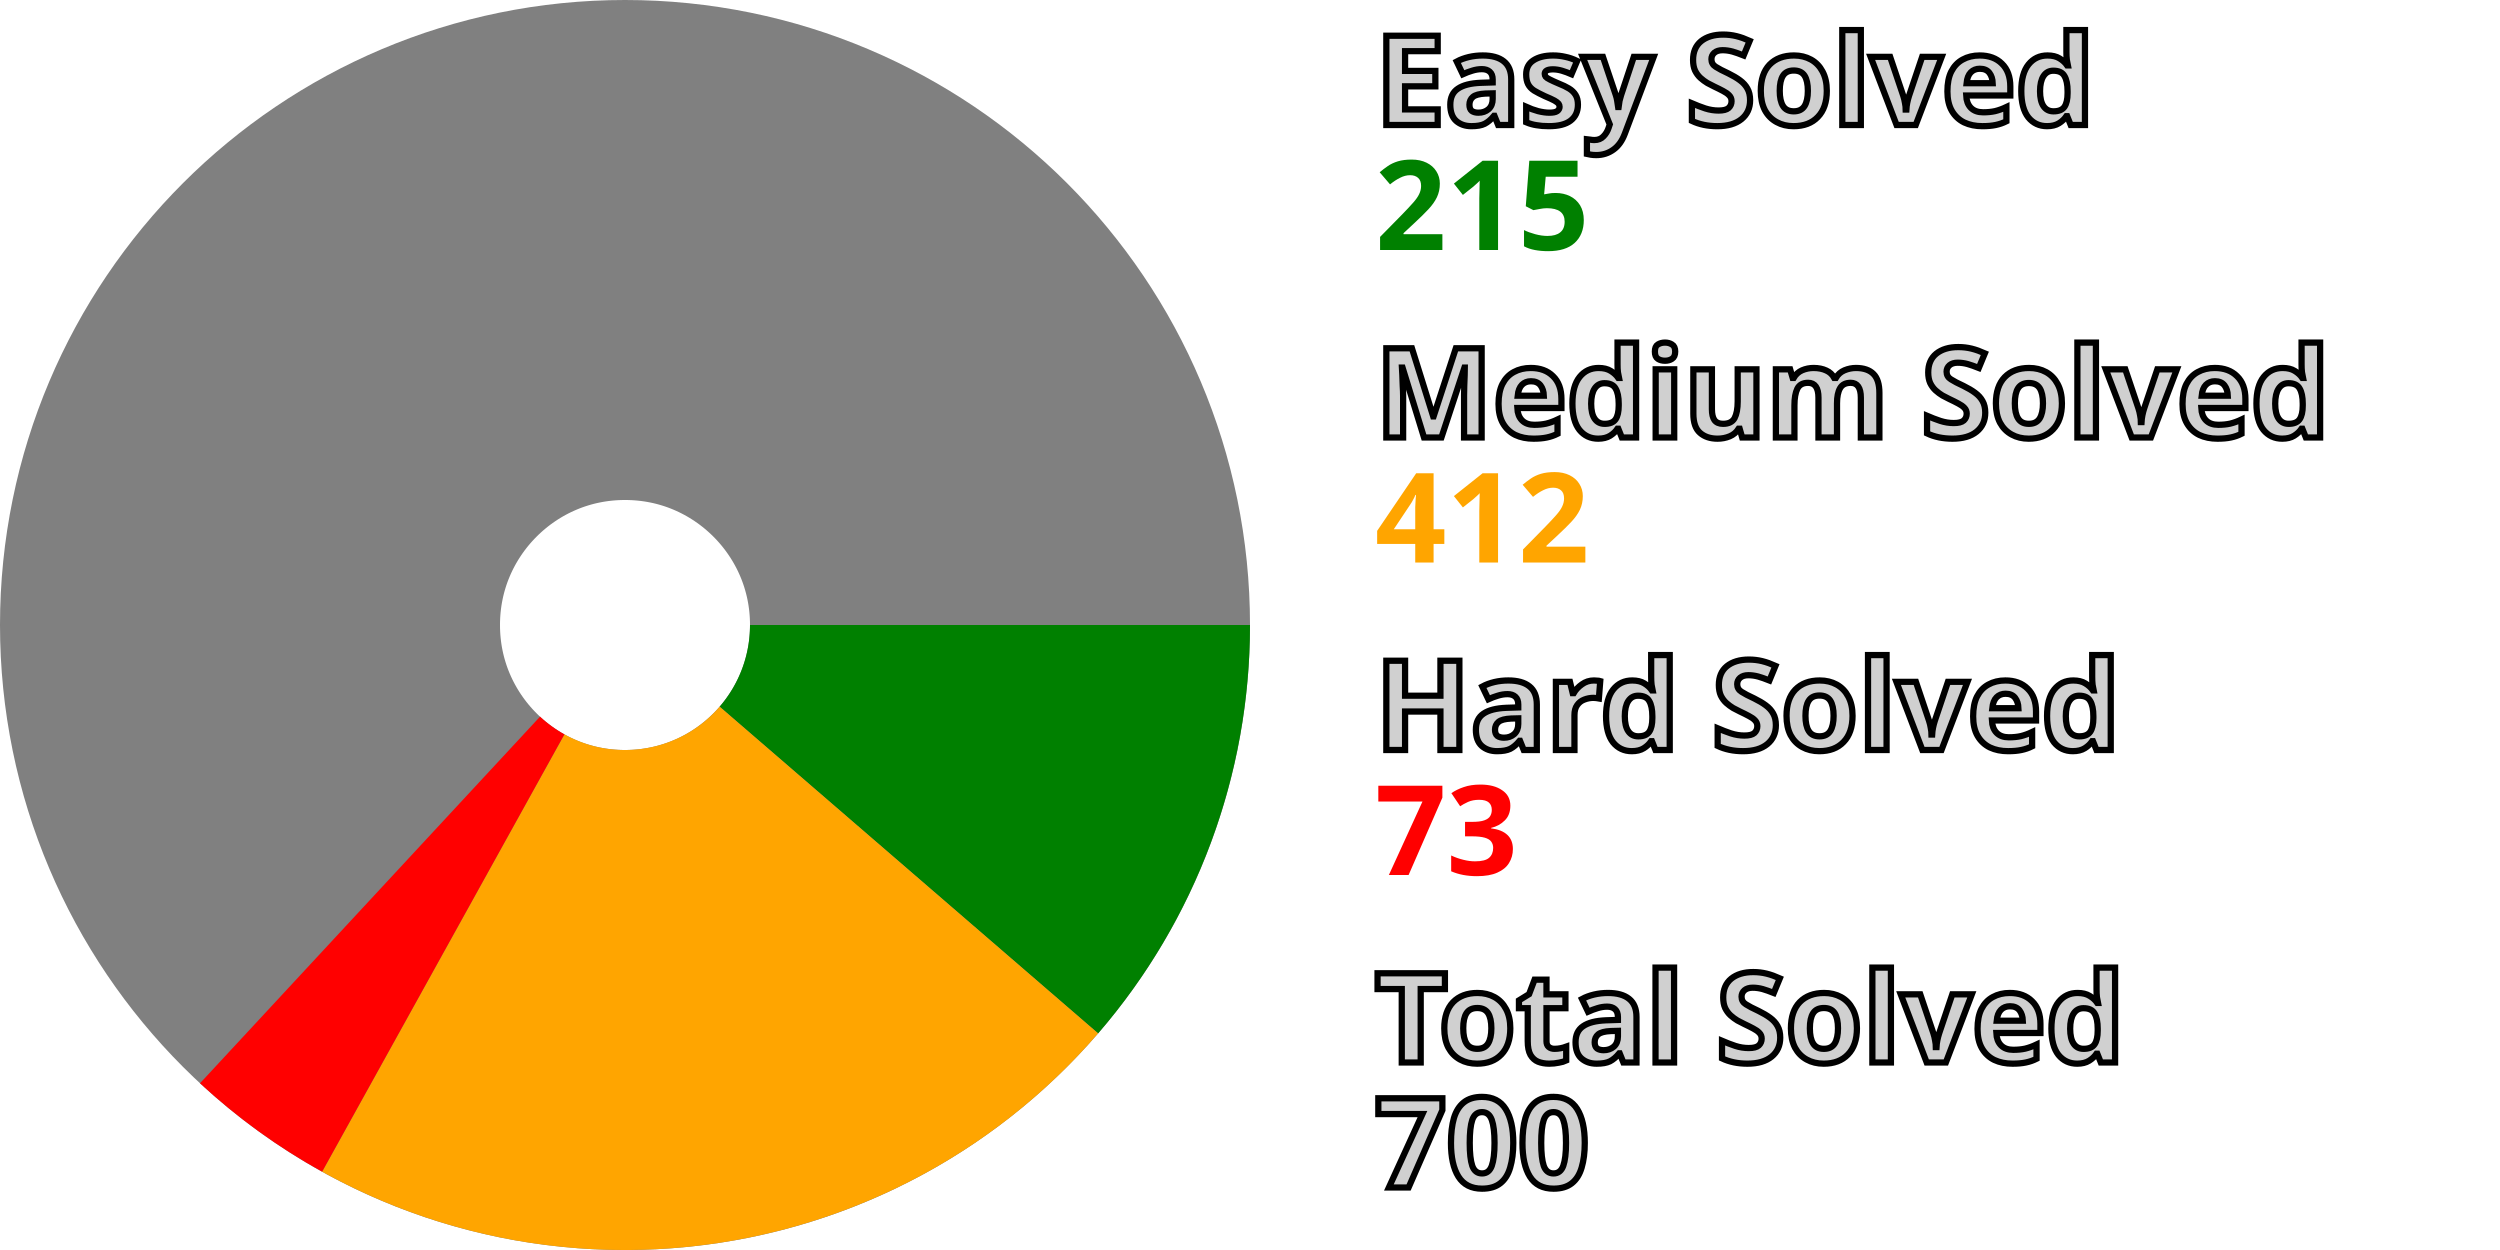
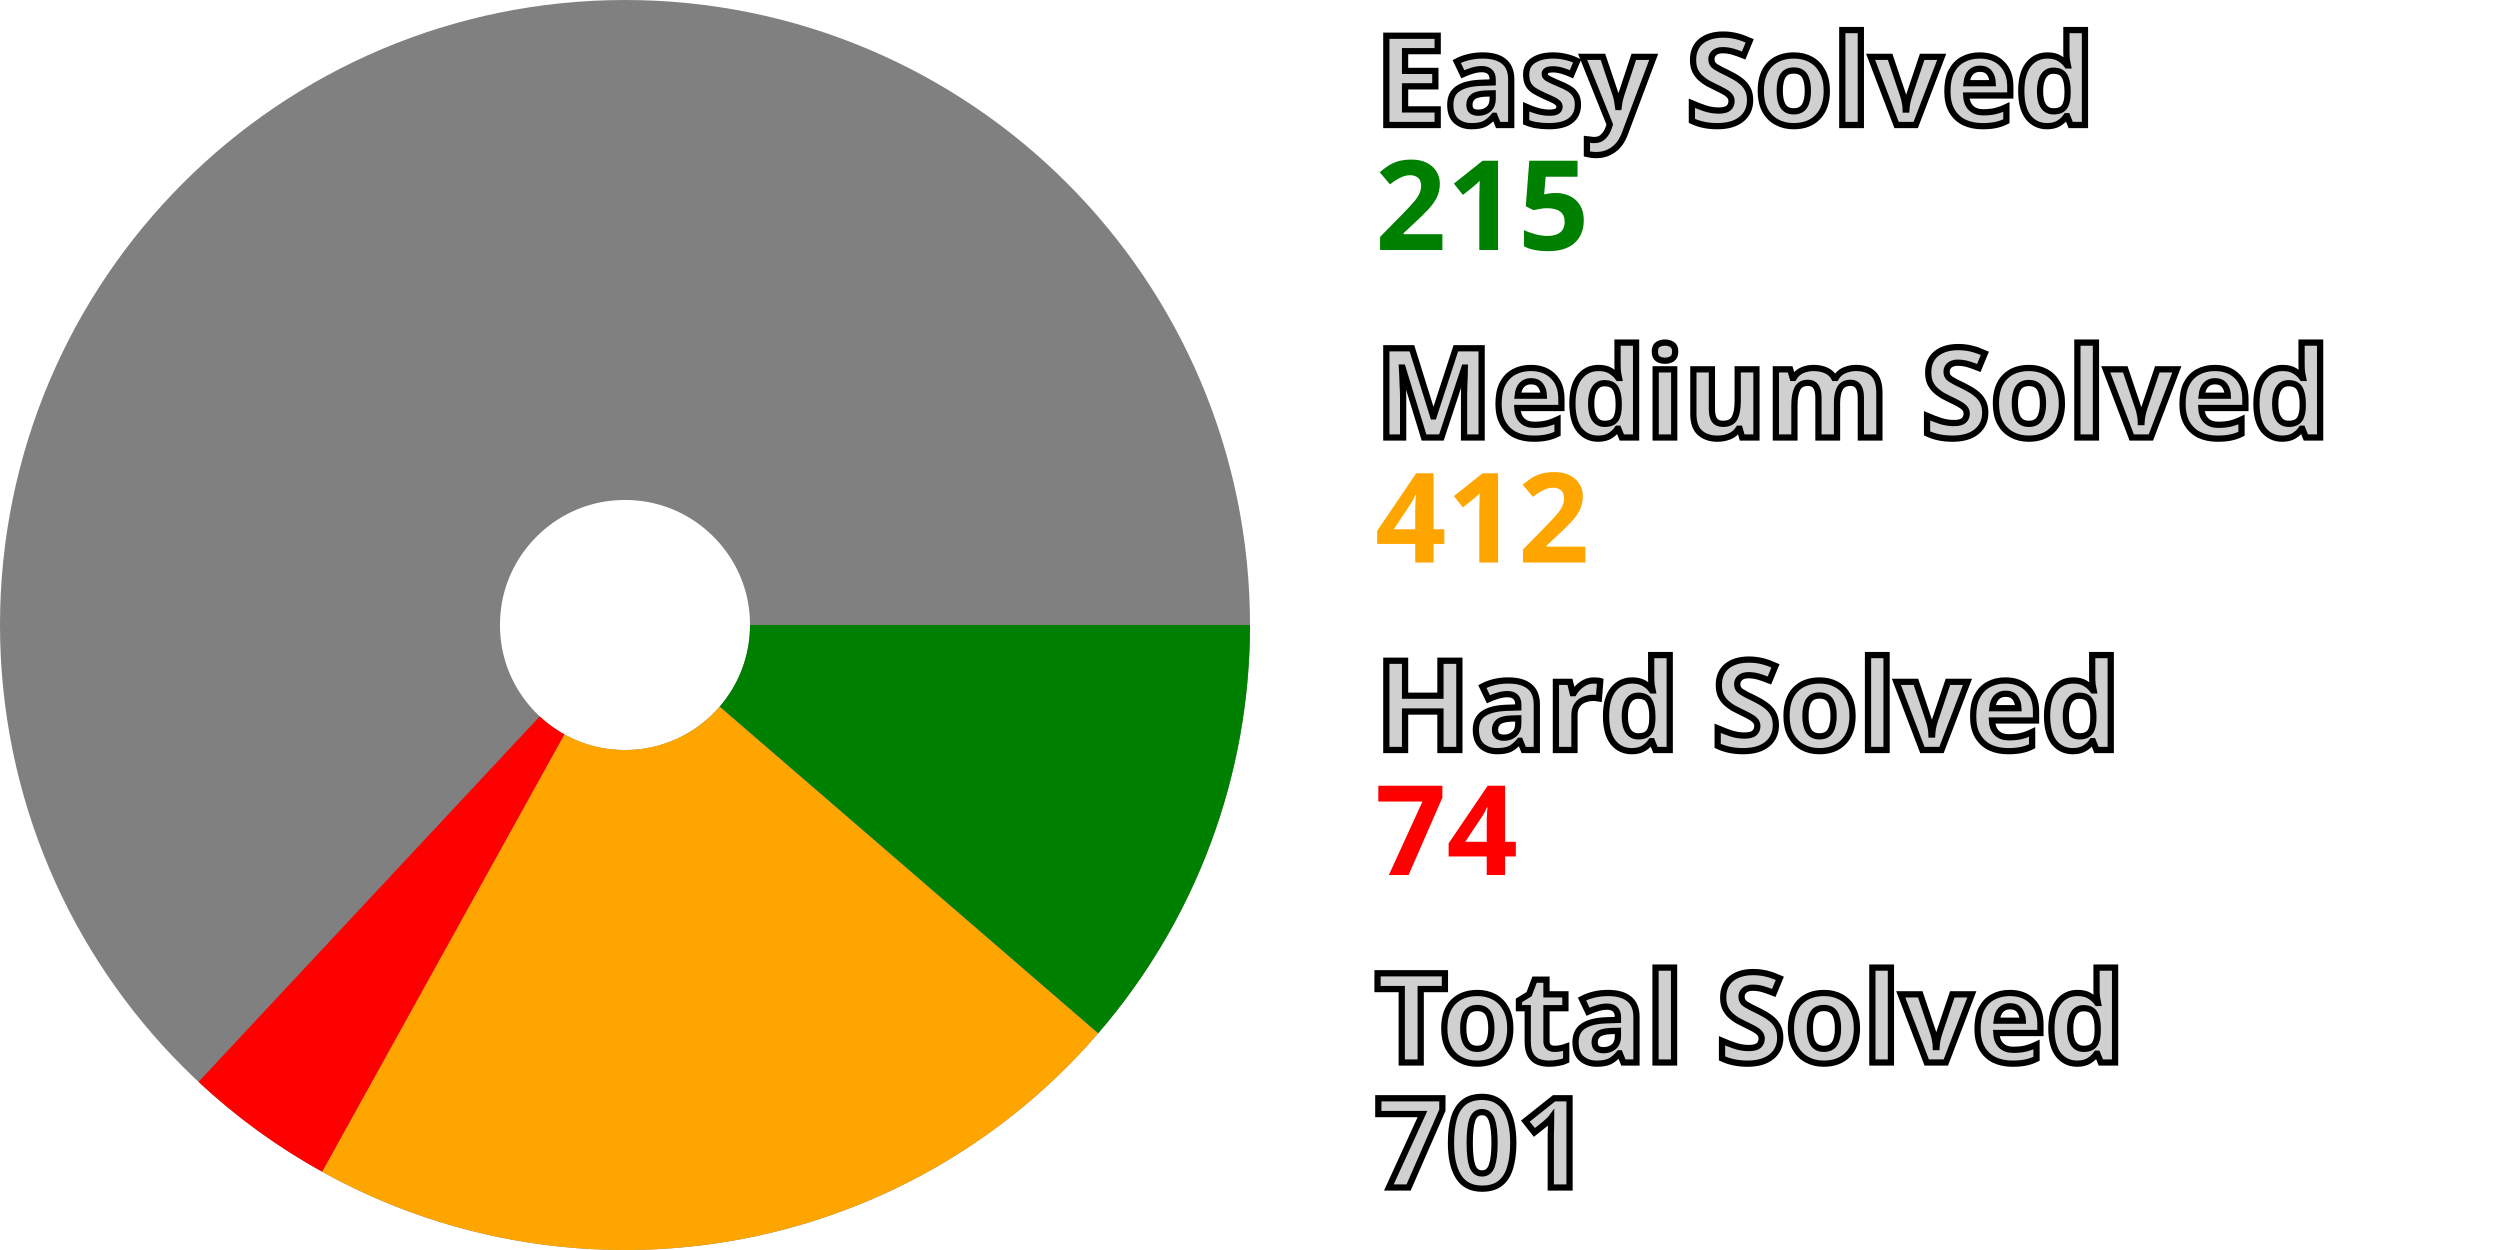
<svg xmlns="http://www.w3.org/2000/svg" width="200" height="100" viewBox="0 0 200 100" stroke-width="40" fill="none">
  <style>.small {font: bold 10px sans-serif; fill: #d0d0d0; stroke: black; stroke-width: 0.5px;}</style>
  <style>.esy {font: bold 10px sans-serif; fill: green;}</style>
  <style>.mdm {font: bold 10px sans-serif; fill: orange;}</style>
  <style>.hrd {font: bold 10px sans-serif; fill: red;}</style>
  <circle cx="50" cy="50" r="30.0" stroke="gray" />
  <path d="M80.0 50 A 30.0 30.0, 0, 0, 1, 72.709 69.603" stroke="green" />
  <path d="M72.709 69.603 A 30.0 30.0, 0, 0, 1, 35.461 76.242" stroke="orange" />
-   <path d="M35.461 76.242 A 30.0 30.0, 0, 0, 1, 29.601 71.997" stroke="red" />
+   <path d="M35.461 76.242 A 30.0 30.0, 0, 0, 1, 29.528 71.93" stroke="red" />
  <text x="110.0" y="10.0" class="small">Easy Solved</text>
  <text x="110.0" y="20.0" class="esy">215</text>
  <text x="110.0" y="35.0" class="small">Medium Solved</text>
  <text x="110.0" y="45.0" class="mdm">412</text>
  <text x="110.0" y="60.0" class="small">Hard Solved</text>
-   <text x="110.0" y="70.0" class="hrd">73</text>
+   <text x="110.0" y="70.0" class="hrd">74</text>
  <text x="110.0" y="85.0" class="small">Total Solved</text>
-   <text x="110.0" y="95.0" class="small">700</text>
+   <text x="110.0" y="95.0" class="small">701</text>
</svg>
